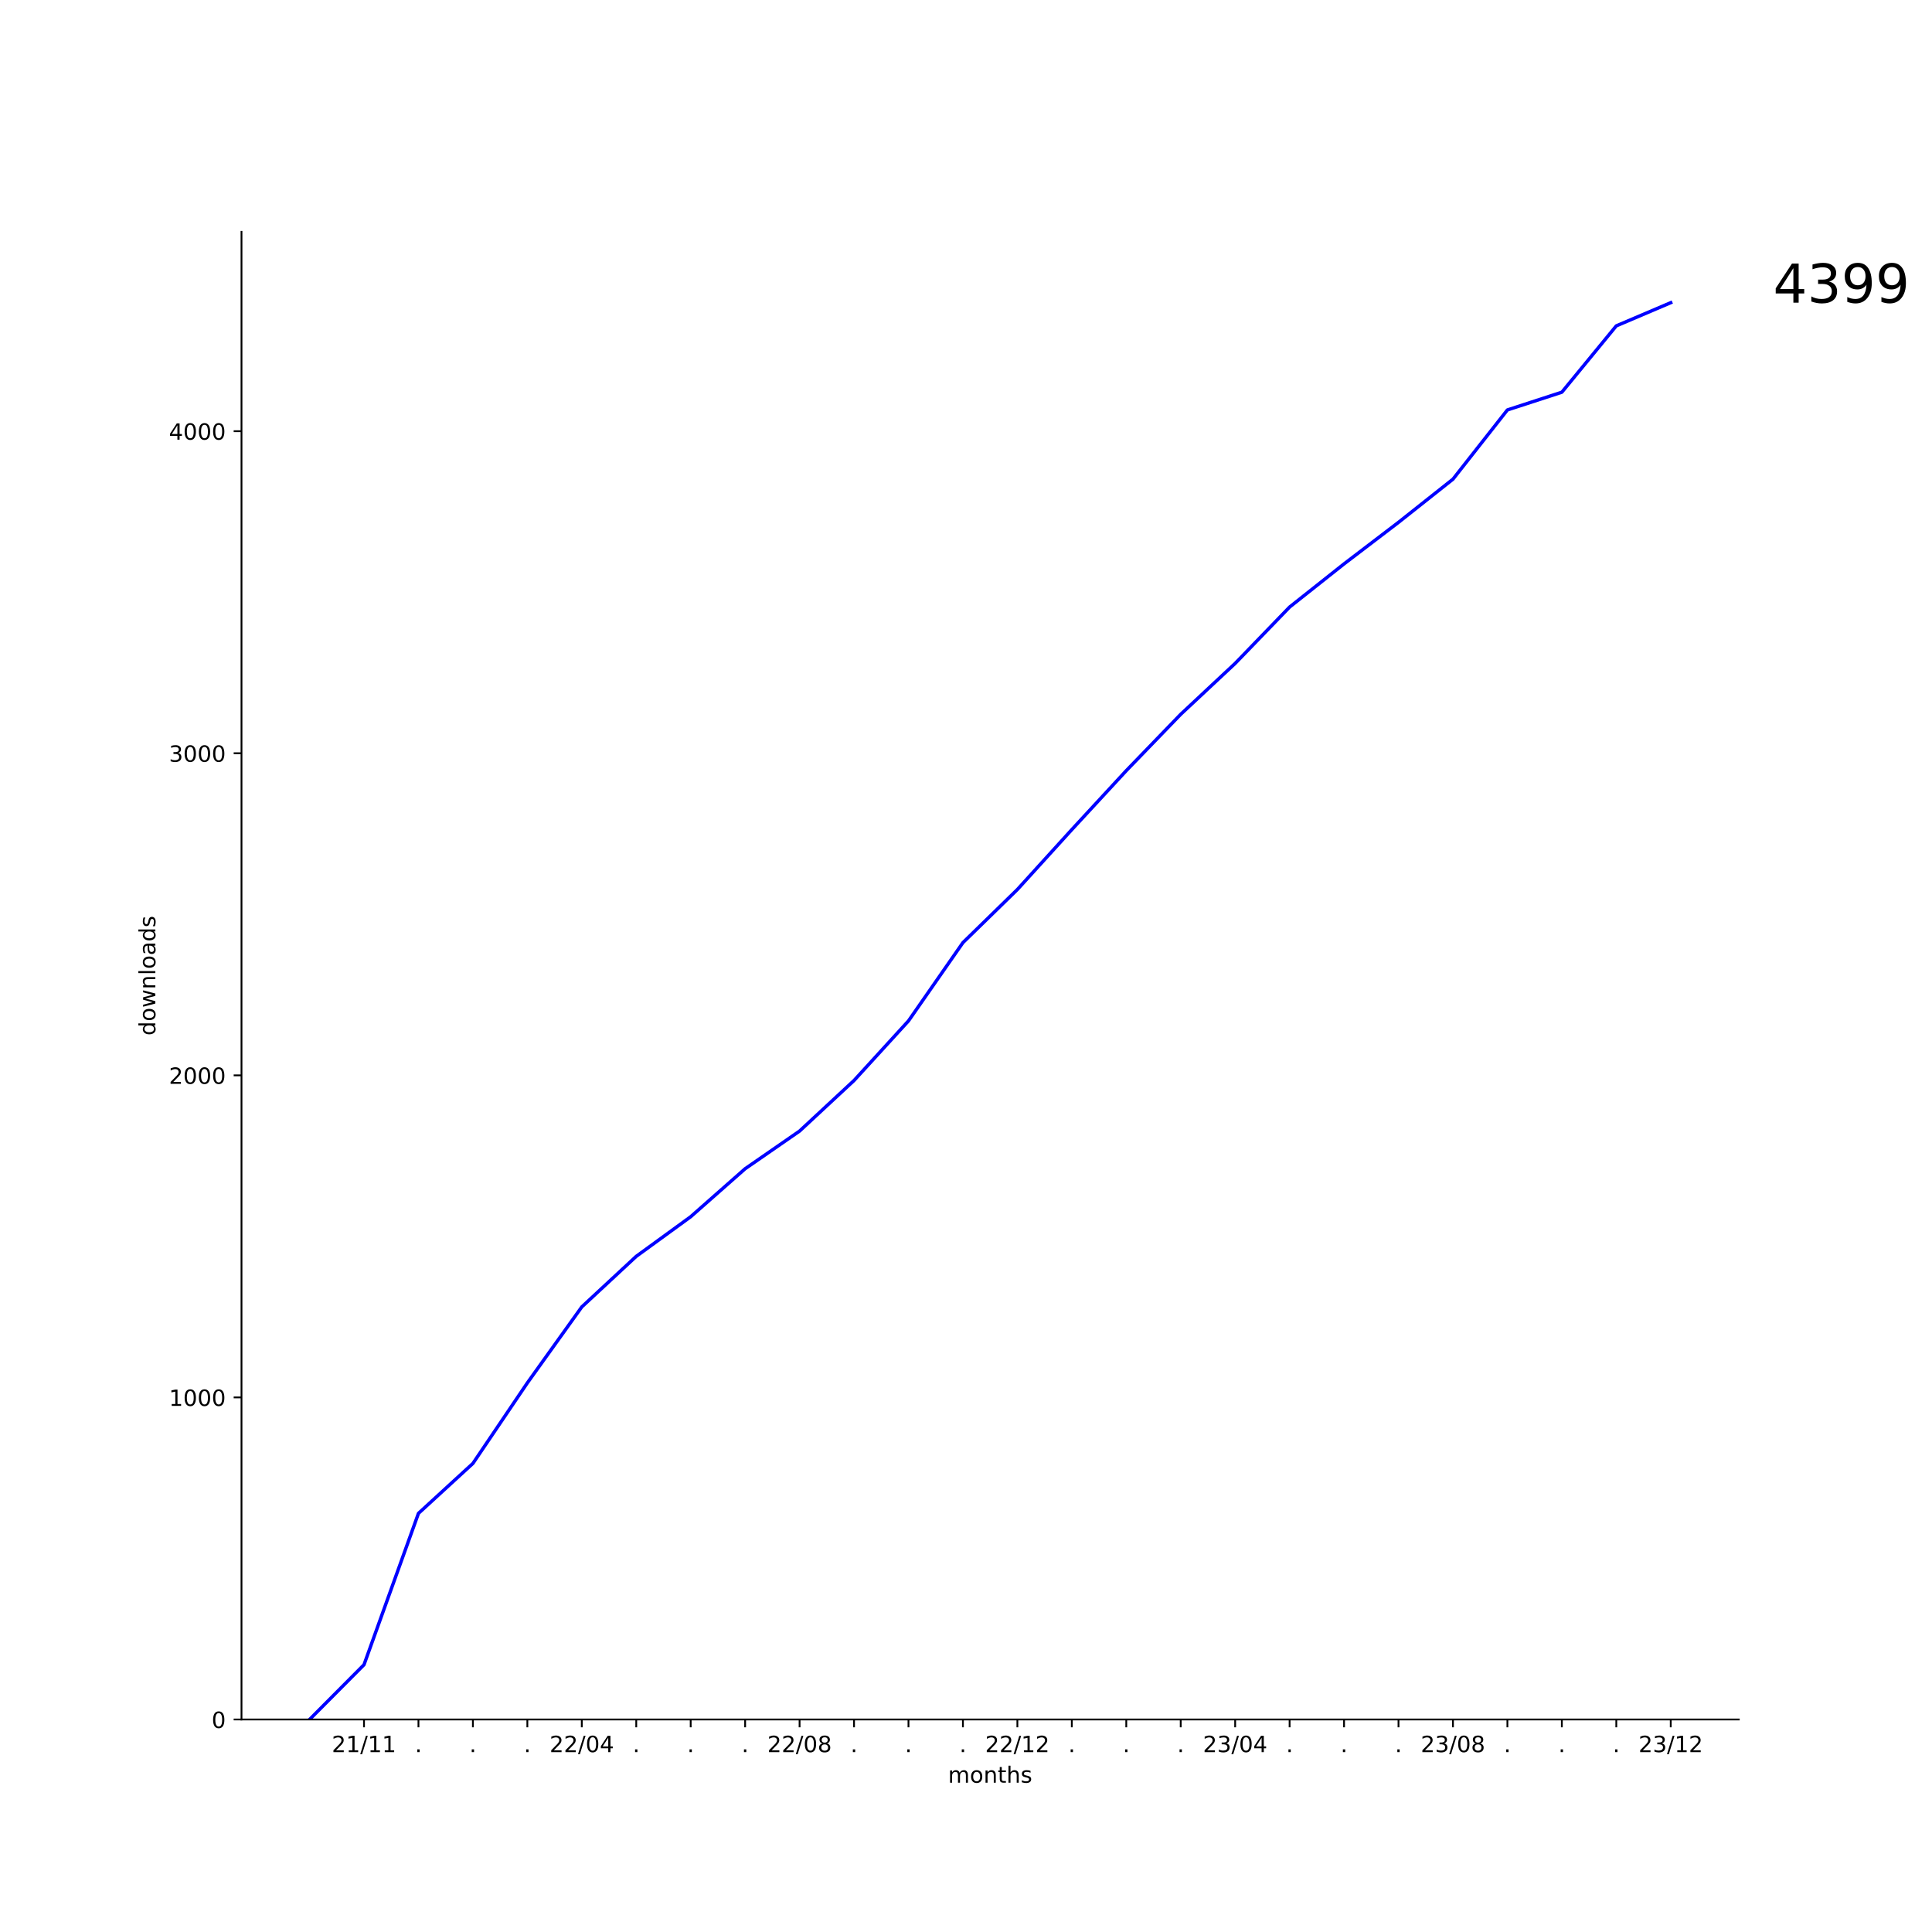
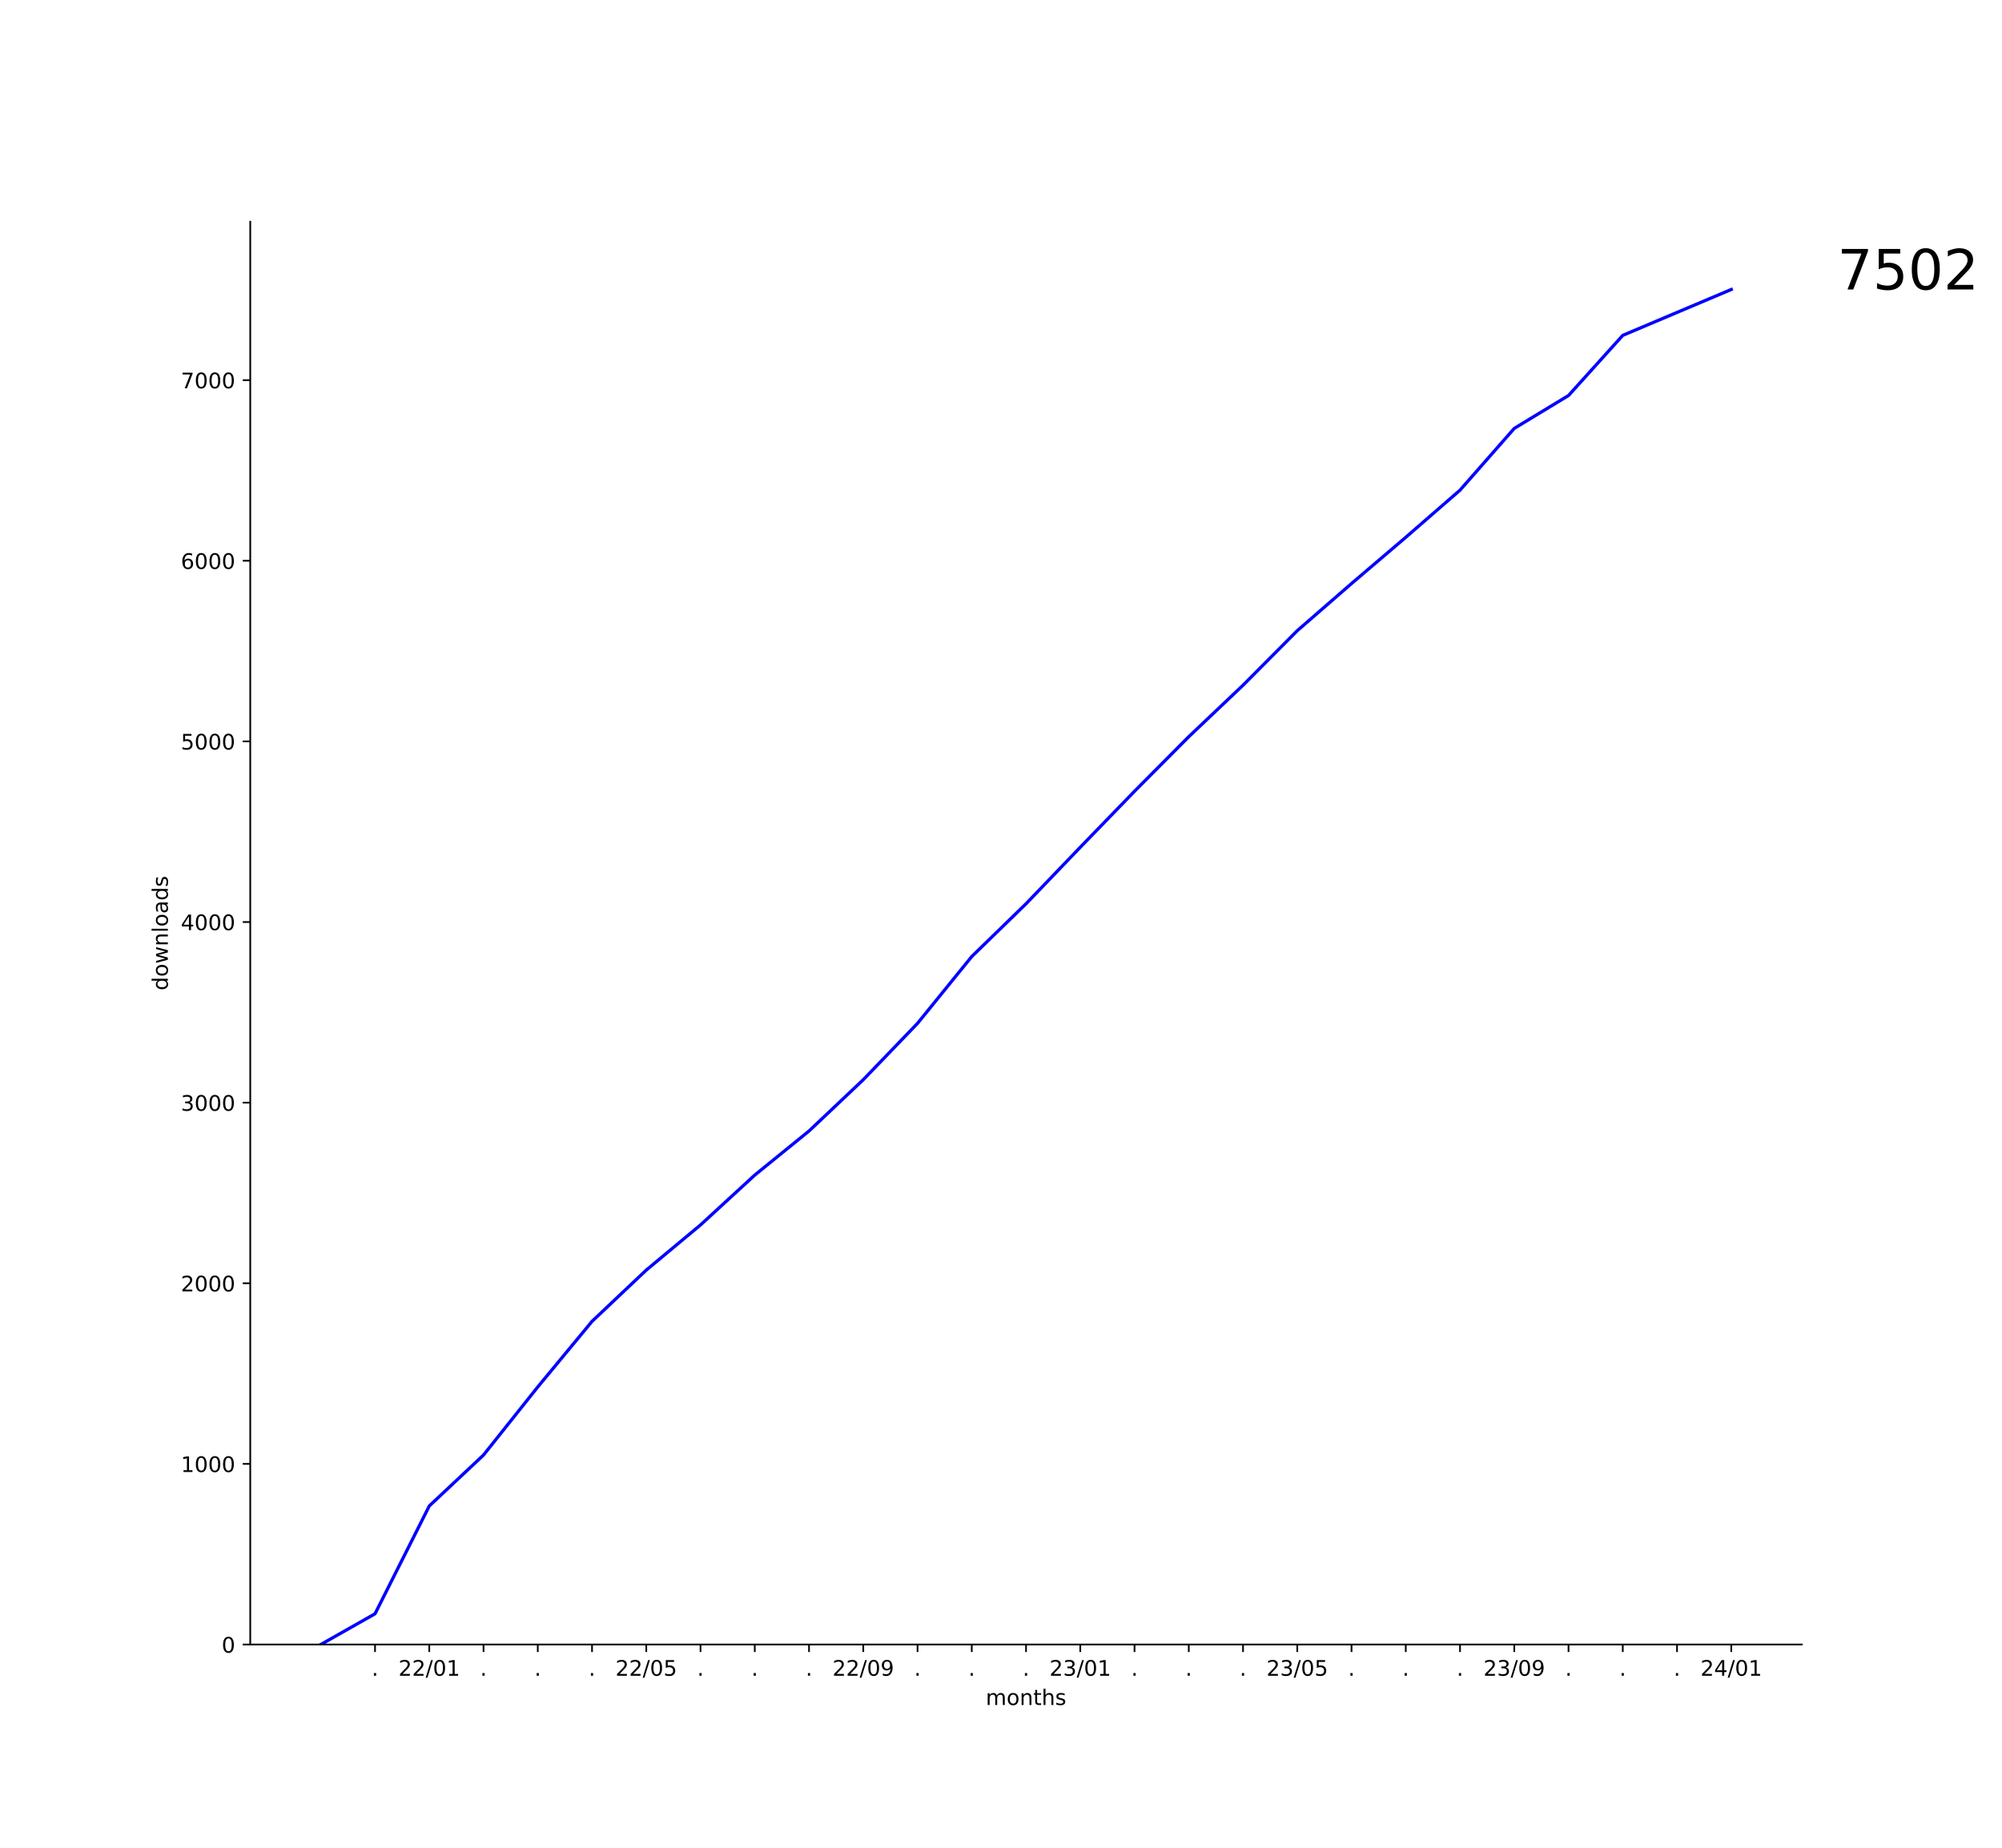
- <svg xmlns="http://www.w3.org/2000/svg" xmlns:xlink="http://www.w3.org/1999/xlink" width="864pt" height="864pt" viewBox="0 0 864 864" version="1.1">
+ <svg xmlns="http://www.w3.org/2000/svg" xmlns:xlink="http://www.w3.org/1999/xlink" width="936pt" height="864pt" viewBox="0 0 936 864" version="1.1">
  <defs>
    <style type="text/css">*{stroke-linejoin: round; stroke-linecap: butt}</style>
  </defs>
  <g id="figure_1">
    <g id="patch_1">
-       <path d="M 0 864  L 864 864  L 864 0  L 0 0  z " style="fill: #ffffff" />
+       <path d="M 0 864  L 936 864  L 936 0  L 0 0  z " style="fill: #ffffff" />
    </g>
    <g id="axes_1">
      <g id="patch_2">
-         <path d="M 108 768.96  L 777.6 768.96  L 777.6 103.68  L 108 103.68  z " style="fill: #ffffff" />
+         <path d="M 117 768.96  L 842.4 768.96  L 842.4 103.68  L 117 103.68  z " style="fill: #ffffff" />
      </g>
      <g id="matplotlib.axis_1">
        <g id="xtick_1">
          <g id="line2d_1">
            <defs>
-               <path id="m3864436614" d="M 0 0  L 0 3.5  " style="stroke: #000000; stroke-width: 0.8" />
+               <path id="m6f0728be0a" d="M 0 0  L 0 3.5  " style="stroke: #000000; stroke-width: 0.8" />
            </defs>
            <g>
-               <use xlink:href="#m3864436614" x="162.785" y="768.96" style="stroke: #000000; stroke-width: 0.8" />
+               <use xlink:href="#m6f0728be0a" x="175.336" y="768.96" style="stroke: #000000; stroke-width: 0.8" />
            </g>
          </g>
          <g id="text_1">
-             <g transform="translate(148.3761 783.5584) scale(0.1 -0.1)">
-               <defs>
-                 <path id="DejaVuSans-32" d="M 1228 531  L 3431 531  L 3431 0  L 469 0  L 469 531  Q 828 903 1448 1529  Q 2069 2156 2228 2338  Q 2531 2678 2651 2914  Q 2772 3150 2772 3378  Q 2772 3750 2511 3984  Q 2250 4219 1831 4219  Q 1534 4219 1204 4116  Q 875 4013 500 3803  L 500 4441  Q 881 4594 1212 4672  Q 1544 4750 1819 4750  Q 2544 4750 2975 4387  Q 3406 4025 3406 3419  Q 3406 3131 3298 2873  Q 3191 2616 2906 2266  Q 2828 2175 2409 1742  Q 1991 1309 1228 531  z " transform="scale(0.015625)" />
-                 <path id="DejaVuSans-31" d="M 794 531  L 1825 531  L 1825 4091  L 703 3866  L 703 4441  L 1819 4666  L 2450 4666  L 2450 531  L 3481 531  L 3481 0  L 794 0  L 794 531  z " transform="scale(0.015625)" />
-                 <path id="DejaVuSans-2f" d="M 1625 4666  L 2156 4666  L 531 -594  L 0 -594  L 1625 4666  z " transform="scale(0.015625)" />
-               </defs>
-               <use xlink:href="#DejaVuSans-32" />
-               <use xlink:href="#DejaVuSans-31" x="63.623" />
-               <use xlink:href="#DejaVuSans-2f" x="127.246" />
-               <use xlink:href="#DejaVuSans-31" x="160.938" />
-               <use xlink:href="#DejaVuSans-31" x="224.561" />
+             <g transform="translate(173.7473 783.5584) scale(0.1 -0.1)">
+               <defs>
+                 <path id="DejaVuSans-2e" d="M 684 794  L 1344 794  L 1344 0  L 684 0  L 684 794  z " transform="scale(0.015625)" />
+               </defs>
+               <use xlink:href="#DejaVuSans-2e" />
            </g>
          </g>
        </g>
        <g id="xtick_2">
          <g id="line2d_2">
            <g>
-               <use xlink:href="#m3864436614" x="187.135" y="768.96" style="stroke: #000000; stroke-width: 0.8" />
+               <use xlink:href="#m6f0728be0a" x="200.7" y="768.96" style="stroke: #000000; stroke-width: 0.8" />
            </g>
          </g>
          <g id="text_2">
-             <g transform="translate(185.5455 783.5584) scale(0.1 -0.1)">
-               <defs>
-                 <path id="DejaVuSans-2e" d="M 684 794  L 1344 794  L 1344 0  L 684 0  L 684 794  z " transform="scale(0.015625)" />
-               </defs>
-               <use xlink:href="#DejaVuSans-2e" />
+             <g transform="translate(186.2906 783.5584) scale(0.1 -0.1)">
+               <defs>
+                 <path id="DejaVuSans-32" d="M 1228 531  L 3431 531  L 3431 0  L 469 0  L 469 531  Q 828 903 1448 1529  Q 2069 2156 2228 2338  Q 2531 2678 2651 2914  Q 2772 3150 2772 3378  Q 2772 3750 2511 3984  Q 2250 4219 1831 4219  Q 1534 4219 1204 4116  Q 875 4013 500 3803  L 500 4441  Q 881 4594 1212 4672  Q 1544 4750 1819 4750  Q 2544 4750 2975 4387  Q 3406 4025 3406 3419  Q 3406 3131 3298 2873  Q 3191 2616 2906 2266  Q 2828 2175 2409 1742  Q 1991 1309 1228 531  z " transform="scale(0.015625)" />
+                 <path id="DejaVuSans-2f" d="M 1625 4666  L 2156 4666  L 531 -594  L 0 -594  L 1625 4666  z " transform="scale(0.015625)" />
+                 <path id="DejaVuSans-30" d="M 2034 4250  Q 1547 4250 1301 3770  Q 1056 3291 1056 2328  Q 1056 1369 1301 889  Q 1547 409 2034 409  Q 2525 409 2770 889  Q 3016 1369 3016 2328  Q 3016 3291 2770 3770  Q 2525 4250 2034 4250  z M 2034 4750  Q 2819 4750 3233 4129  Q 3647 3509 3647 2328  Q 3647 1150 3233 529  Q 2819 -91 2034 -91  Q 1250 -91 836 529  Q 422 1150 422 2328  Q 422 3509 836 4129  Q 1250 4750 2034 4750  z " transform="scale(0.015625)" />
+                 <path id="DejaVuSans-31" d="M 794 531  L 1825 531  L 1825 4091  L 703 3866  L 703 4441  L 1819 4666  L 2450 4666  L 2450 531  L 3481 531  L 3481 0  L 794 0  L 794 531  z " transform="scale(0.015625)" />
+               </defs>
+               <use xlink:href="#DejaVuSans-32" />
+               <use xlink:href="#DejaVuSans-32" x="63.623" />
+               <use xlink:href="#DejaVuSans-2f" x="127.246" />
+               <use xlink:href="#DejaVuSans-30" x="160.938" />
+               <use xlink:href="#DejaVuSans-31" x="224.561" />
            </g>
          </g>
        </g>
        <g id="xtick_3">
          <g id="line2d_3">
            <g>
-               <use xlink:href="#m3864436614" x="211.484" y="768.96" style="stroke: #000000; stroke-width: 0.8" />
+               <use xlink:href="#m6f0728be0a" x="226.064" y="768.96" style="stroke: #000000; stroke-width: 0.8" />
            </g>
          </g>
          <g id="text_3">
-             <g transform="translate(209.8946 783.5584) scale(0.1 -0.1)">
+             <g transform="translate(224.4746 783.5584) scale(0.1 -0.1)">
              <use xlink:href="#DejaVuSans-2e" />
            </g>
          </g>
        </g>
        <g id="xtick_4">
          <g id="line2d_4">
            <g>
-               <use xlink:href="#m3864436614" x="235.833" y="768.96" style="stroke: #000000; stroke-width: 0.8" />
+               <use xlink:href="#m6f0728be0a" x="251.427" y="768.96" style="stroke: #000000; stroke-width: 0.8" />
            </g>
          </g>
          <g id="text_4">
-             <g transform="translate(234.2437 783.5584) scale(0.1 -0.1)">
+             <g transform="translate(249.8382 783.5584) scale(0.1 -0.1)">
              <use xlink:href="#DejaVuSans-2e" />
            </g>
          </g>
        </g>
        <g id="xtick_5">
          <g id="line2d_5">
            <g>
-               <use xlink:href="#m3864436614" x="260.182" y="768.96" style="stroke: #000000; stroke-width: 0.8" />
+               <use xlink:href="#m6f0728be0a" x="276.791" y="768.96" style="stroke: #000000; stroke-width: 0.8" />
            </g>
          </g>
          <g id="text_5">
-             <g transform="translate(245.7724 783.5584) scale(0.1 -0.1)">
-               <defs>
-                 <path id="DejaVuSans-30" d="M 2034 4250  Q 1547 4250 1301 3770  Q 1056 3291 1056 2328  Q 1056 1369 1301 889  Q 1547 409 2034 409  Q 2525 409 2770 889  Q 3016 1369 3016 2328  Q 3016 3291 2770 3770  Q 2525 4250 2034 4250  z M 2034 4750  Q 2819 4750 3233 4129  Q 3647 3509 3647 2328  Q 3647 1150 3233 529  Q 2819 -91 2034 -91  Q 1250 -91 836 529  Q 422 1150 422 2328  Q 422 3509 836 4129  Q 1250 4750 2034 4750  z " transform="scale(0.015625)" />
-                 <path id="DejaVuSans-34" d="M 2419 4116  L 825 1625  L 2419 1625  L 2419 4116  z M 2253 4666  L 3047 4666  L 3047 1625  L 3713 1625  L 3713 1100  L 3047 1100  L 3047 0  L 2419 0  L 2419 1100  L 313 1100  L 313 1709  L 2253 4666  z " transform="scale(0.015625)" />
-               </defs>
-               <use xlink:href="#DejaVuSans-32" />
-               <use xlink:href="#DejaVuSans-32" x="63.623" />
-               <use xlink:href="#DejaVuSans-2f" x="127.246" />
-               <use xlink:href="#DejaVuSans-30" x="160.938" />
-               <use xlink:href="#DejaVuSans-34" x="224.561" />
+             <g transform="translate(275.2018 783.5584) scale(0.1 -0.1)">
+               <use xlink:href="#DejaVuSans-2e" />
            </g>
          </g>
        </g>
        <g id="xtick_6">
          <g id="line2d_6">
            <g>
-               <use xlink:href="#m3864436614" x="284.531" y="768.96" style="stroke: #000000; stroke-width: 0.8" />
+               <use xlink:href="#m6f0728be0a" x="302.155" y="768.96" style="stroke: #000000; stroke-width: 0.8" />
            </g>
          </g>
          <g id="text_6">
-             <g transform="translate(282.9418 783.5584) scale(0.1 -0.1)">
-               <use xlink:href="#DejaVuSans-2e" />
+             <g transform="translate(287.7452 783.5584) scale(0.1 -0.1)">
+               <defs>
+                 <path id="DejaVuSans-35" d="M 691 4666  L 3169 4666  L 3169 4134  L 1269 4134  L 1269 2991  Q 1406 3038 1543 3061  Q 1681 3084 1819 3084  Q 2600 3084 3056 2656  Q 3513 2228 3513 1497  Q 3513 744 3044 326  Q 2575 -91 1722 -91  Q 1428 -91 1123 -41  Q 819 9 494 109  L 494 744  Q 775 591 1075 516  Q 1375 441 1709 441  Q 2250 441 2565 725  Q 2881 1009 2881 1497  Q 2881 1984 2565 2268  Q 2250 2553 1709 2553  Q 1456 2553 1204 2497  Q 953 2441 691 2322  L 691 4666  z " transform="scale(0.015625)" />
+               </defs>
+               <use xlink:href="#DejaVuSans-32" />
+               <use xlink:href="#DejaVuSans-32" x="63.623" />
+               <use xlink:href="#DejaVuSans-2f" x="127.246" />
+               <use xlink:href="#DejaVuSans-30" x="160.938" />
+               <use xlink:href="#DejaVuSans-35" x="224.561" />
            </g>
          </g>
        </g>
        <g id="xtick_7">
          <g id="line2d_7">
            <g>
-               <use xlink:href="#m3864436614" x="308.88" y="768.96" style="stroke: #000000; stroke-width: 0.8" />
+               <use xlink:href="#m6f0728be0a" x="327.518" y="768.96" style="stroke: #000000; stroke-width: 0.8" />
            </g>
          </g>
          <g id="text_7">
-             <g transform="translate(307.2909 783.5584) scale(0.1 -0.1)">
+             <g transform="translate(325.9291 783.5584) scale(0.1 -0.1)">
              <use xlink:href="#DejaVuSans-2e" />
            </g>
          </g>
        </g>
        <g id="xtick_8">
          <g id="line2d_8">
            <g>
-               <use xlink:href="#m3864436614" x="333.229" y="768.96" style="stroke: #000000; stroke-width: 0.8" />
+               <use xlink:href="#m6f0728be0a" x="352.882" y="768.96" style="stroke: #000000; stroke-width: 0.8" />
            </g>
          </g>
          <g id="text_8">
-             <g transform="translate(331.64 783.5584) scale(0.1 -0.1)">
+             <g transform="translate(351.2928 783.5584) scale(0.1 -0.1)">
              <use xlink:href="#DejaVuSans-2e" />
            </g>
          </g>
        </g>
        <g id="xtick_9">
          <g id="line2d_9">
            <g>
-               <use xlink:href="#m3864436614" x="357.578" y="768.96" style="stroke: #000000; stroke-width: 0.8" />
+               <use xlink:href="#m6f0728be0a" x="378.245" y="768.96" style="stroke: #000000; stroke-width: 0.8" />
            </g>
          </g>
          <g id="text_9">
-             <g transform="translate(343.1688 783.5584) scale(0.1 -0.1)">
-               <defs>
-                 <path id="DejaVuSans-38" d="M 2034 2216  Q 1584 2216 1326 1975  Q 1069 1734 1069 1313  Q 1069 891 1326 650  Q 1584 409 2034 409  Q 2484 409 2743 651  Q 3003 894 3003 1313  Q 3003 1734 2745 1975  Q 2488 2216 2034 2216  z M 1403 2484  Q 997 2584 770 2862  Q 544 3141 544 3541  Q 544 4100 942 4425  Q 1341 4750 2034 4750  Q 2731 4750 3128 4425  Q 3525 4100 3525 3541  Q 3525 3141 3298 2862  Q 3072 2584 2669 2484  Q 3125 2378 3379 2068  Q 3634 1759 3634 1313  Q 3634 634 3220 271  Q 2806 -91 2034 -91  Q 1263 -91 848 271  Q 434 634 434 1313  Q 434 1759 690 2068  Q 947 2378 1403 2484  z M 1172 3481  Q 1172 3119 1398 2916  Q 1625 2713 2034 2713  Q 2441 2713 2670 2916  Q 2900 3119 2900 3481  Q 2900 3844 2670 4047  Q 2441 4250 2034 4250  Q 1625 4250 1398 4047  Q 1172 3844 1172 3481  z " transform="scale(0.015625)" />
-               </defs>
-               <use xlink:href="#DejaVuSans-32" />
-               <use xlink:href="#DejaVuSans-32" x="63.623" />
-               <use xlink:href="#DejaVuSans-2f" x="127.246" />
-               <use xlink:href="#DejaVuSans-30" x="160.938" />
-               <use xlink:href="#DejaVuSans-38" x="224.561" />
+             <g transform="translate(376.6564 783.5584) scale(0.1 -0.1)">
+               <use xlink:href="#DejaVuSans-2e" />
            </g>
          </g>
        </g>
        <g id="xtick_10">
          <g id="line2d_10">
            <g>
-               <use xlink:href="#m3864436614" x="381.927" y="768.96" style="stroke: #000000; stroke-width: 0.8" />
+               <use xlink:href="#m6f0728be0a" x="403.609" y="768.96" style="stroke: #000000; stroke-width: 0.8" />
            </g>
          </g>
          <g id="text_10">
-             <g transform="translate(380.3382 783.5584) scale(0.1 -0.1)">
-               <use xlink:href="#DejaVuSans-2e" />
+             <g transform="translate(389.1997 783.5584) scale(0.1 -0.1)">
+               <defs>
+                 <path id="DejaVuSans-39" d="M 703 97  L 703 672  Q 941 559 1184 500  Q 1428 441 1663 441  Q 2288 441 2617 861  Q 2947 1281 2994 2138  Q 2813 1869 2534 1725  Q 2256 1581 1919 1581  Q 1219 1581 811 2004  Q 403 2428 403 3163  Q 403 3881 828 4315  Q 1253 4750 1959 4750  Q 2769 4750 3195 4129  Q 3622 3509 3622 2328  Q 3622 1225 3098 567  Q 2575 -91 1691 -91  Q 1453 -91 1209 -44  Q 966 3 703 97  z M 1959 2075  Q 2384 2075 2632 2365  Q 2881 2656 2881 3163  Q 2881 3666 2632 3958  Q 2384 4250 1959 4250  Q 1534 4250 1286 3958  Q 1038 3666 1038 3163  Q 1038 2656 1286 2365  Q 1534 2075 1959 2075  z " transform="scale(0.015625)" />
+               </defs>
+               <use xlink:href="#DejaVuSans-32" />
+               <use xlink:href="#DejaVuSans-32" x="63.623" />
+               <use xlink:href="#DejaVuSans-2f" x="127.246" />
+               <use xlink:href="#DejaVuSans-30" x="160.938" />
+               <use xlink:href="#DejaVuSans-39" x="224.561" />
            </g>
          </g>
        </g>
        <g id="xtick_11">
          <g id="line2d_11">
            <g>
-               <use xlink:href="#m3864436614" x="406.276" y="768.96" style="stroke: #000000; stroke-width: 0.8" />
+               <use xlink:href="#m6f0728be0a" x="428.973" y="768.96" style="stroke: #000000; stroke-width: 0.8" />
            </g>
          </g>
          <g id="text_11">
-             <g transform="translate(404.6873 783.5584) scale(0.1 -0.1)">
+             <g transform="translate(427.3837 783.5584) scale(0.1 -0.1)">
              <use xlink:href="#DejaVuSans-2e" />
            </g>
          </g>
        </g>
        <g id="xtick_12">
          <g id="line2d_12">
            <g>
-               <use xlink:href="#m3864436614" x="430.625" y="768.96" style="stroke: #000000; stroke-width: 0.8" />
+               <use xlink:href="#m6f0728be0a" x="454.336" y="768.96" style="stroke: #000000; stroke-width: 0.8" />
            </g>
          </g>
          <g id="text_12">
-             <g transform="translate(429.0364 783.5584) scale(0.1 -0.1)">
+             <g transform="translate(452.7473 783.5584) scale(0.1 -0.1)">
              <use xlink:href="#DejaVuSans-2e" />
            </g>
          </g>
        </g>
        <g id="xtick_13">
          <g id="line2d_13">
            <g>
-               <use xlink:href="#m3864436614" x="454.975" y="768.96" style="stroke: #000000; stroke-width: 0.8" />
+               <use xlink:href="#m6f0728be0a" x="479.7" y="768.96" style="stroke: #000000; stroke-width: 0.8" />
            </g>
          </g>
          <g id="text_13">
-             <g transform="translate(440.5652 783.5584) scale(0.1 -0.1)">
-               <use xlink:href="#DejaVuSans-32" />
-               <use xlink:href="#DejaVuSans-32" x="63.623" />
-               <use xlink:href="#DejaVuSans-2f" x="127.246" />
-               <use xlink:href="#DejaVuSans-31" x="160.938" />
-               <use xlink:href="#DejaVuSans-32" x="224.561" />
+             <g transform="translate(478.1109 783.5584) scale(0.1 -0.1)">
+               <use xlink:href="#DejaVuSans-2e" />
            </g>
          </g>
        </g>
        <g id="xtick_14">
          <g id="line2d_14">
            <g>
-               <use xlink:href="#m3864436614" x="479.324" y="768.96" style="stroke: #000000; stroke-width: 0.8" />
+               <use xlink:href="#m6f0728be0a" x="505.064" y="768.96" style="stroke: #000000; stroke-width: 0.8" />
            </g>
          </g>
          <g id="text_14">
-             <g transform="translate(477.7346 783.5584) scale(0.1 -0.1)">
-               <use xlink:href="#DejaVuSans-2e" />
+             <g transform="translate(490.6543 783.5584) scale(0.1 -0.1)">
+               <defs>
+                 <path id="DejaVuSans-33" d="M 2597 2516  Q 3050 2419 3304 2112  Q 3559 1806 3559 1356  Q 3559 666 3084 287  Q 2609 -91 1734 -91  Q 1441 -91 1130 -33  Q 819 25 488 141  L 488 750  Q 750 597 1062 519  Q 1375 441 1716 441  Q 2309 441 2620 675  Q 2931 909 2931 1356  Q 2931 1769 2642 2001  Q 2353 2234 1838 2234  L 1294 2234  L 1294 2753  L 1863 2753  Q 2328 2753 2575 2939  Q 2822 3125 2822 3475  Q 2822 3834 2567 4026  Q 2313 4219 1838 4219  Q 1578 4219 1281 4162  Q 984 4106 628 3988  L 628 4550  Q 988 4650 1302 4700  Q 1616 4750 1894 4750  Q 2613 4750 3031 4423  Q 3450 4097 3450 3541  Q 3450 3153 3228 2886  Q 3006 2619 2597 2516  z " transform="scale(0.015625)" />
+               </defs>
+               <use xlink:href="#DejaVuSans-32" />
+               <use xlink:href="#DejaVuSans-33" x="63.623" />
+               <use xlink:href="#DejaVuSans-2f" x="127.246" />
+               <use xlink:href="#DejaVuSans-30" x="160.938" />
+               <use xlink:href="#DejaVuSans-31" x="224.561" />
            </g>
          </g>
        </g>
        <g id="xtick_15">
          <g id="line2d_15">
            <g>
-               <use xlink:href="#m3864436614" x="503.673" y="768.96" style="stroke: #000000; stroke-width: 0.8" />
+               <use xlink:href="#m6f0728be0a" x="530.427" y="768.96" style="stroke: #000000; stroke-width: 0.8" />
            </g>
          </g>
          <g id="text_15">
-             <g transform="translate(502.0837 783.5584) scale(0.1 -0.1)">
+             <g transform="translate(528.8382 783.5584) scale(0.1 -0.1)">
              <use xlink:href="#DejaVuSans-2e" />
            </g>
          </g>
        </g>
        <g id="xtick_16">
          <g id="line2d_16">
            <g>
-               <use xlink:href="#m3864436614" x="528.022" y="768.96" style="stroke: #000000; stroke-width: 0.8" />
+               <use xlink:href="#m6f0728be0a" x="555.791" y="768.96" style="stroke: #000000; stroke-width: 0.8" />
            </g>
          </g>
          <g id="text_16">
-             <g transform="translate(526.4328 783.5584) scale(0.1 -0.1)">
+             <g transform="translate(554.2018 783.5584) scale(0.1 -0.1)">
              <use xlink:href="#DejaVuSans-2e" />
            </g>
          </g>
        </g>
        <g id="xtick_17">
          <g id="line2d_17">
            <g>
-               <use xlink:href="#m3864436614" x="552.371" y="768.96" style="stroke: #000000; stroke-width: 0.8" />
+               <use xlink:href="#m6f0728be0a" x="581.155" y="768.96" style="stroke: #000000; stroke-width: 0.8" />
            </g>
          </g>
          <g id="text_17">
-             <g transform="translate(537.9615 783.5584) scale(0.1 -0.1)">
-               <defs>
-                 <path id="DejaVuSans-33" d="M 2597 2516  Q 3050 2419 3304 2112  Q 3559 1806 3559 1356  Q 3559 666 3084 287  Q 2609 -91 1734 -91  Q 1441 -91 1130 -33  Q 819 25 488 141  L 488 750  Q 750 597 1062 519  Q 1375 441 1716 441  Q 2309 441 2620 675  Q 2931 909 2931 1356  Q 2931 1769 2642 2001  Q 2353 2234 1838 2234  L 1294 2234  L 1294 2753  L 1863 2753  Q 2328 2753 2575 2939  Q 2822 3125 2822 3475  Q 2822 3834 2567 4026  Q 2313 4219 1838 4219  Q 1578 4219 1281 4162  Q 984 4106 628 3988  L 628 4550  Q 988 4650 1302 4700  Q 1616 4750 1894 4750  Q 2613 4750 3031 4423  Q 3450 4097 3450 3541  Q 3450 3153 3228 2886  Q 3006 2619 2597 2516  z " transform="scale(0.015625)" />
-               </defs>
-               <use xlink:href="#DejaVuSans-32" />
-               <use xlink:href="#DejaVuSans-33" x="63.623" />
-               <use xlink:href="#DejaVuSans-2f" x="127.246" />
-               <use xlink:href="#DejaVuSans-30" x="160.938" />
-               <use xlink:href="#DejaVuSans-34" x="224.561" />
+             <g transform="translate(579.5655 783.5584) scale(0.1 -0.1)">
+               <use xlink:href="#DejaVuSans-2e" />
            </g>
          </g>
        </g>
        <g id="xtick_18">
          <g id="line2d_18">
            <g>
-               <use xlink:href="#m3864436614" x="576.72" y="768.96" style="stroke: #000000; stroke-width: 0.8" />
+               <use xlink:href="#m6f0728be0a" x="606.518" y="768.96" style="stroke: #000000; stroke-width: 0.8" />
            </g>
          </g>
          <g id="text_18">
-             <g transform="translate(575.1309 783.5584) scale(0.1 -0.1)">
-               <use xlink:href="#DejaVuSans-2e" />
+             <g transform="translate(592.1088 783.5584) scale(0.1 -0.1)">
+               <use xlink:href="#DejaVuSans-32" />
+               <use xlink:href="#DejaVuSans-33" x="63.623" />
+               <use xlink:href="#DejaVuSans-2f" x="127.246" />
+               <use xlink:href="#DejaVuSans-30" x="160.938" />
+               <use xlink:href="#DejaVuSans-35" x="224.561" />
            </g>
          </g>
        </g>
        <g id="xtick_19">
          <g id="line2d_19">
            <g>
-               <use xlink:href="#m3864436614" x="601.069" y="768.96" style="stroke: #000000; stroke-width: 0.8" />
+               <use xlink:href="#m6f0728be0a" x="631.882" y="768.96" style="stroke: #000000; stroke-width: 0.8" />
            </g>
          </g>
          <g id="text_19">
-             <g transform="translate(599.48 783.5584) scale(0.1 -0.1)">
+             <g transform="translate(630.2928 783.5584) scale(0.1 -0.1)">
              <use xlink:href="#DejaVuSans-2e" />
            </g>
          </g>
        </g>
        <g id="xtick_20">
          <g id="line2d_20">
            <g>
-               <use xlink:href="#m3864436614" x="625.418" y="768.96" style="stroke: #000000; stroke-width: 0.8" />
+               <use xlink:href="#m6f0728be0a" x="657.245" y="768.96" style="stroke: #000000; stroke-width: 0.8" />
            </g>
          </g>
          <g id="text_20">
-             <g transform="translate(623.8291 783.5584) scale(0.1 -0.1)">
+             <g transform="translate(655.6564 783.5584) scale(0.1 -0.1)">
              <use xlink:href="#DejaVuSans-2e" />
            </g>
          </g>
        </g>
        <g id="xtick_21">
          <g id="line2d_21">
            <g>
-               <use xlink:href="#m3864436614" x="649.767" y="768.96" style="stroke: #000000; stroke-width: 0.8" />
+               <use xlink:href="#m6f0728be0a" x="682.609" y="768.96" style="stroke: #000000; stroke-width: 0.8" />
            </g>
          </g>
          <g id="text_21">
-             <g transform="translate(635.3579 783.5584) scale(0.1 -0.1)">
-               <use xlink:href="#DejaVuSans-32" />
-               <use xlink:href="#DejaVuSans-33" x="63.623" />
-               <use xlink:href="#DejaVuSans-2f" x="127.246" />
-               <use xlink:href="#DejaVuSans-30" x="160.938" />
-               <use xlink:href="#DejaVuSans-38" x="224.561" />
+             <g transform="translate(681.02 783.5584) scale(0.1 -0.1)">
+               <use xlink:href="#DejaVuSans-2e" />
            </g>
          </g>
        </g>
        <g id="xtick_22">
          <g id="line2d_22">
            <g>
-               <use xlink:href="#m3864436614" x="674.116" y="768.96" style="stroke: #000000; stroke-width: 0.8" />
+               <use xlink:href="#m6f0728be0a" x="707.973" y="768.96" style="stroke: #000000; stroke-width: 0.8" />
            </g>
          </g>
          <g id="text_22">
-             <g transform="translate(672.5273 783.5584) scale(0.1 -0.1)">
-               <use xlink:href="#DejaVuSans-2e" />
+             <g transform="translate(693.5634 783.5584) scale(0.1 -0.1)">
+               <use xlink:href="#DejaVuSans-32" />
+               <use xlink:href="#DejaVuSans-33" x="63.623" />
+               <use xlink:href="#DejaVuSans-2f" x="127.246" />
+               <use xlink:href="#DejaVuSans-30" x="160.938" />
+               <use xlink:href="#DejaVuSans-39" x="224.561" />
            </g>
          </g>
        </g>
        <g id="xtick_23">
          <g id="line2d_23">
            <g>
-               <use xlink:href="#m3864436614" x="698.465" y="768.96" style="stroke: #000000; stroke-width: 0.8" />
+               <use xlink:href="#m6f0728be0a" x="733.336" y="768.96" style="stroke: #000000; stroke-width: 0.8" />
            </g>
          </g>
          <g id="text_23">
-             <g transform="translate(696.8764 783.5584) scale(0.1 -0.1)">
+             <g transform="translate(731.7473 783.5584) scale(0.1 -0.1)">
              <use xlink:href="#DejaVuSans-2e" />
            </g>
          </g>
        </g>
        <g id="xtick_24">
          <g id="line2d_24">
            <g>
-               <use xlink:href="#m3864436614" x="722.815" y="768.96" style="stroke: #000000; stroke-width: 0.8" />
+               <use xlink:href="#m6f0728be0a" x="758.7" y="768.96" style="stroke: #000000; stroke-width: 0.8" />
            </g>
          </g>
          <g id="text_24">
-             <g transform="translate(721.2255 783.5584) scale(0.1 -0.1)">
+             <g transform="translate(757.1109 783.5584) scale(0.1 -0.1)">
              <use xlink:href="#DejaVuSans-2e" />
            </g>
          </g>
        </g>
        <g id="xtick_25">
          <g id="line2d_25">
            <g>
-               <use xlink:href="#m3864436614" x="747.164" y="768.96" style="stroke: #000000; stroke-width: 0.8" />
+               <use xlink:href="#m6f0728be0a" x="784.064" y="768.96" style="stroke: #000000; stroke-width: 0.8" />
            </g>
          </g>
          <g id="text_25">
-             <g transform="translate(732.7543 783.5584) scale(0.1 -0.1)">
-               <use xlink:href="#DejaVuSans-32" />
-               <use xlink:href="#DejaVuSans-33" x="63.623" />
-               <use xlink:href="#DejaVuSans-2f" x="127.246" />
-               <use xlink:href="#DejaVuSans-31" x="160.938" />
-               <use xlink:href="#DejaVuSans-32" x="224.561" />
-             </g>
-           </g>
-         </g>
-         <g id="text_26">
-           <g transform="translate(423.968 797.2366) scale(0.1 -0.1)">
+             <g transform="translate(782.4746 783.5584) scale(0.1 -0.1)">
+               <use xlink:href="#DejaVuSans-2e" />
+             </g>
+           </g>
+         </g>
+         <g id="xtick_26">
+           <g id="line2d_26">
+             <g>
+               <use xlink:href="#m6f0728be0a" x="809.427" y="768.96" style="stroke: #000000; stroke-width: 0.8" />
+             </g>
+           </g>
+           <g id="text_26">
+             <g transform="translate(795.0179 783.5584) scale(0.1 -0.1)">
+               <defs>
+                 <path id="DejaVuSans-34" d="M 2419 4116  L 825 1625  L 2419 1625  L 2419 4116  z M 2253 4666  L 3047 4666  L 3047 1625  L 3713 1625  L 3713 1100  L 3047 1100  L 3047 0  L 2419 0  L 2419 1100  L 313 1100  L 313 1709  L 2253 4666  z " transform="scale(0.015625)" />
+               </defs>
+               <use xlink:href="#DejaVuSans-32" />
+               <use xlink:href="#DejaVuSans-34" x="63.623" />
+               <use xlink:href="#DejaVuSans-2f" x="127.246" />
+               <use xlink:href="#DejaVuSans-30" x="160.938" />
+               <use xlink:href="#DejaVuSans-31" x="224.561" />
+             </g>
+           </g>
+         </g>
+         <g id="text_27">
+           <g transform="translate(460.868 797.2366) scale(0.1 -0.1)">
            <defs>
              <path id="DejaVuSans-6d" d="M 3328 2828  Q 3544 3216 3844 3400  Q 4144 3584 4550 3584  Q 5097 3584 5394 3201  Q 5691 2819 5691 2113  L 5691 0  L 5113 0  L 5113 2094  Q 5113 2597 4934 2840  Q 4756 3084 4391 3084  Q 3944 3084 3684 2787  Q 3425 2491 3425 1978  L 3425 0  L 2847 0  L 2847 2094  Q 2847 2600 2669 2842  Q 2491 3084 2119 3084  Q 1678 3084 1418 2786  Q 1159 2488 1159 1978  L 1159 0  L 581 0  L 581 3500  L 1159 3500  L 1159 2956  Q 1356 3278 1631 3431  Q 1906 3584 2284 3584  Q 2666 3584 2933 3390  Q 3200 3197 3328 2828  z " transform="scale(0.015625)" />
              <path id="DejaVuSans-6f" d="M 1959 3097  Q 1497 3097 1228 2736  Q 959 2375 959 1747  Q 959 1119 1226 758  Q 1494 397 1959 397  Q 2419 397 2687 759  Q 2956 1122 2956 1747  Q 2956 2369 2687 2733  Q 2419 3097 1959 3097  z M 1959 3584  Q 2709 3584 3137 3096  Q 3566 2609 3566 1747  Q 3566 888 3137 398  Q 2709 -91 1959 -91  Q 1206 -91 779 398  Q 353 888 353 1747  Q 353 2609 779 3096  Q 1206 3584 1959 3584  z " transform="scale(0.015625)" />
              <path id="DejaVuSans-6e" d="M 3513 2113  L 3513 0  L 2938 0  L 2938 2094  Q 2938 2591 2744 2837  Q 2550 3084 2163 3084  Q 1697 3084 1428 2787  Q 1159 2491 1159 1978  L 1159 0  L 581 0  L 581 3500  L 1159 3500  L 1159 2956  Q 1366 3272 1645 3428  Q 1925 3584 2291 3584  Q 2894 3584 3203 3211  Q 3513 2838 3513 2113  z " transform="scale(0.015625)" />
              <path id="DejaVuSans-74" d="M 1172 4494  L 1172 3500  L 2356 3500  L 2356 3053  L 1172 3053  L 1172 1153  Q 1172 725 1289 603  Q 1406 481 1766 481  L 2356 481  L 2356 0  L 1766 0  Q 1100 0 847 248  Q 594 497 594 1153  L 594 3053  L 172 3053  L 172 3500  L 594 3500  L 594 4494  L 1172 4494  z " transform="scale(0.015625)" />
              <path id="DejaVuSans-68" d="M 3513 2113  L 3513 0  L 2938 0  L 2938 2094  Q 2938 2591 2744 2837  Q 2550 3084 2163 3084  Q 1697 3084 1428 2787  Q 1159 2491 1159 1978  L 1159 0  L 581 0  L 581 4863  L 1159 4863  L 1159 2956  Q 1366 3272 1645 3428  Q 1925 3584 2291 3584  Q 2894 3584 3203 3211  Q 3513 2838 3513 2113  z " transform="scale(0.015625)" />
              <path id="DejaVuSans-73" d="M 2834 3397  L 2834 2853  Q 2591 2978 2328 3040  Q 2066 3103 1784 3103  Q 1356 3103 1142 2972  Q 928 2841 928 2578  Q 928 2378 1081 2264  Q 1234 2150 1697 2047  L 1894 2003  Q 2506 1872 2764 1633  Q 3022 1394 3022 966  Q 3022 478 2636 193  Q 2250 -91 1575 -91  Q 1294 -91 989 -36  Q 684 19 347 128  L 347 722  Q 666 556 975 473  Q 1284 391 1588 391  Q 1994 391 2212 530  Q 2431 669 2431 922  Q 2431 1156 2273 1281  Q 2116 1406 1581 1522  L 1381 1569  Q 847 1681 609 1914  Q 372 2147 372 2553  Q 372 3047 722 3315  Q 1072 3584 1716 3584  Q 2034 3584 2315 3537  Q 2597 3491 2834 3397  z " transform="scale(0.015625)" />
            </defs>
            <use xlink:href="#DejaVuSans-6d" />
            <use xlink:href="#DejaVuSans-6f" x="97.412" />
            <use xlink:href="#DejaVuSans-6e" x="158.594" />
            <use xlink:href="#DejaVuSans-74" x="221.973" />
            <use xlink:href="#DejaVuSans-68" x="261.182" />
            <use xlink:href="#DejaVuSans-73" x="324.561" />
          </g>
        </g>
      </g>
      <g id="matplotlib.axis_2">
        <g id="ytick_1">
-           <g id="line2d_26">
+           <g id="line2d_27">
            <defs>
-               <path id="m8178bb605a" d="M 0 0  L -3.5 0  " style="stroke: #000000; stroke-width: 0.8" />
+               <path id="m1664417a30" d="M 0 0  L -3.5 0  " style="stroke: #000000; stroke-width: 0.8" />
            </defs>
            <g>
-               <use xlink:href="#m8178bb605a" x="108" y="768.96" style="stroke: #000000; stroke-width: 0.8" />
-             </g>
-           </g>
-           <g id="text_27">
-             <g transform="translate(94.6375 772.7592) scale(0.1 -0.1)">
+               <use xlink:href="#m1664417a30" x="117" y="768.96" style="stroke: #000000; stroke-width: 0.8" />
+             </g>
+           </g>
+           <g id="text_28">
+             <g transform="translate(103.6375 772.7592) scale(0.1 -0.1)">
              <use xlink:href="#DejaVuSans-30" />
            </g>
          </g>
        </g>
        <g id="ytick_2">
-           <g id="line2d_27">
-             <g>
-               <use xlink:href="#m8178bb605a" x="108" y="624.927" style="stroke: #000000; stroke-width: 0.8" />
-             </g>
-           </g>
-           <g id="text_28">
-             <g transform="translate(75.55 628.7265) scale(0.1 -0.1)">
+           <g id="line2d_28">
+             <g>
+               <use xlink:href="#m1664417a30" x="117" y="684.503" style="stroke: #000000; stroke-width: 0.8" />
+             </g>
+           </g>
+           <g id="text_29">
+             <g transform="translate(84.55 688.3017) scale(0.1 -0.1)">
              <use xlink:href="#DejaVuSans-31" />
              <use xlink:href="#DejaVuSans-30" x="63.623" />
              <use xlink:href="#DejaVuSans-30" x="127.246" />
              <use xlink:href="#DejaVuSans-30" x="190.869" />
            </g>
          </g>
        </g>
        <g id="ytick_3">
-           <g id="line2d_28">
-             <g>
-               <use xlink:href="#m8178bb605a" x="108" y="480.895" style="stroke: #000000; stroke-width: 0.8" />
-             </g>
-           </g>
-           <g id="text_29">
-             <g transform="translate(75.55 484.6937) scale(0.1 -0.1)">
+           <g id="line2d_29">
+             <g>
+               <use xlink:href="#m1664417a30" x="117" y="600.045" style="stroke: #000000; stroke-width: 0.8" />
+             </g>
+           </g>
+           <g id="text_30">
+             <g transform="translate(84.55 603.8443) scale(0.1 -0.1)">
              <use xlink:href="#DejaVuSans-32" />
              <use xlink:href="#DejaVuSans-30" x="63.623" />
              <use xlink:href="#DejaVuSans-30" x="127.246" />
              <use xlink:href="#DejaVuSans-30" x="190.869" />
            </g>
          </g>
        </g>
        <g id="ytick_4">
-           <g id="line2d_29">
-             <g>
-               <use xlink:href="#m8178bb605a" x="108" y="336.862" style="stroke: #000000; stroke-width: 0.8" />
-             </g>
-           </g>
-           <g id="text_30">
-             <g transform="translate(75.55 340.661) scale(0.1 -0.1)">
+           <g id="line2d_30">
+             <g>
+               <use xlink:href="#m1664417a30" x="117" y="515.588" style="stroke: #000000; stroke-width: 0.8" />
+             </g>
+           </g>
+           <g id="text_31">
+             <g transform="translate(84.55 519.3868) scale(0.1 -0.1)">
              <use xlink:href="#DejaVuSans-33" />
              <use xlink:href="#DejaVuSans-30" x="63.623" />
              <use xlink:href="#DejaVuSans-30" x="127.246" />
              <use xlink:href="#DejaVuSans-30" x="190.869" />
            </g>
          </g>
        </g>
        <g id="ytick_5">
-           <g id="line2d_30">
-             <g>
-               <use xlink:href="#m8178bb605a" x="108" y="192.829" style="stroke: #000000; stroke-width: 0.8" />
-             </g>
-           </g>
-           <g id="text_31">
-             <g transform="translate(75.55 196.6283) scale(0.1 -0.1)">
+           <g id="line2d_31">
+             <g>
+               <use xlink:href="#m1664417a30" x="117" y="431.13" style="stroke: #000000; stroke-width: 0.8" />
+             </g>
+           </g>
+           <g id="text_32">
+             <g transform="translate(84.55 434.9293) scale(0.1 -0.1)">
              <use xlink:href="#DejaVuSans-34" />
              <use xlink:href="#DejaVuSans-30" x="63.623" />
              <use xlink:href="#DejaVuSans-30" x="127.246" />
              <use xlink:href="#DejaVuSans-30" x="190.869" />
            </g>
          </g>
        </g>
-         <g id="text_32">
-           <g transform="translate(69.47031 463.1028) rotate(-90) scale(0.1 -0.1)">
+         <g id="ytick_6">
+           <g id="line2d_32">
+             <g>
+               <use xlink:href="#m1664417a30" x="117" y="346.673" style="stroke: #000000; stroke-width: 0.8" />
+             </g>
+           </g>
+           <g id="text_33">
+             <g transform="translate(84.55 350.4718) scale(0.1 -0.1)">
+               <use xlink:href="#DejaVuSans-35" />
+               <use xlink:href="#DejaVuSans-30" x="63.623" />
+               <use xlink:href="#DejaVuSans-30" x="127.246" />
+               <use xlink:href="#DejaVuSans-30" x="190.869" />
+             </g>
+           </g>
+         </g>
+         <g id="ytick_7">
+           <g id="line2d_33">
+             <g>
+               <use xlink:href="#m1664417a30" x="117" y="262.215" style="stroke: #000000; stroke-width: 0.8" />
+             </g>
+           </g>
+           <g id="text_34">
+             <g transform="translate(84.55 266.0144) scale(0.1 -0.1)">
+               <defs>
+                 <path id="DejaVuSans-36" d="M 2113 2584  Q 1688 2584 1439 2293  Q 1191 2003 1191 1497  Q 1191 994 1439 701  Q 1688 409 2113 409  Q 2538 409 2786 701  Q 3034 994 3034 1497  Q 3034 2003 2786 2293  Q 2538 2584 2113 2584  z M 3366 4563  L 3366 3988  Q 3128 4100 2886 4159  Q 2644 4219 2406 4219  Q 1781 4219 1451 3797  Q 1122 3375 1075 2522  Q 1259 2794 1537 2939  Q 1816 3084 2150 3084  Q 2853 3084 3261 2657  Q 3669 2231 3669 1497  Q 3669 778 3244 343  Q 2819 -91 2113 -91  Q 1303 -91 875 529  Q 447 1150 447 2328  Q 447 3434 972 4092  Q 1497 4750 2381 4750  Q 2619 4750 2861 4703  Q 3103 4656 3366 4563  z " transform="scale(0.015625)" />
+               </defs>
+               <use xlink:href="#DejaVuSans-36" />
+               <use xlink:href="#DejaVuSans-30" x="63.623" />
+               <use xlink:href="#DejaVuSans-30" x="127.246" />
+               <use xlink:href="#DejaVuSans-30" x="190.869" />
+             </g>
+           </g>
+         </g>
+         <g id="ytick_8">
+           <g id="line2d_34">
+             <g>
+               <use xlink:href="#m1664417a30" x="117" y="177.758" style="stroke: #000000; stroke-width: 0.8" />
+             </g>
+           </g>
+           <g id="text_35">
+             <g transform="translate(84.55 181.5569) scale(0.1 -0.1)">
+               <defs>
+                 <path id="DejaVuSans-37" d="M 525 4666  L 3525 4666  L 3525 4397  L 1831 0  L 1172 0  L 2766 4134  L 525 4134  L 525 4666  z " transform="scale(0.015625)" />
+               </defs>
+               <use xlink:href="#DejaVuSans-37" />
+               <use xlink:href="#DejaVuSans-30" x="63.623" />
+               <use xlink:href="#DejaVuSans-30" x="127.246" />
+               <use xlink:href="#DejaVuSans-30" x="190.869" />
+             </g>
+           </g>
+         </g>
+         <g id="text_36">
+           <g transform="translate(78.47031 463.1028) rotate(-90) scale(0.1 -0.1)">
            <defs>
              <path id="DejaVuSans-64" d="M 2906 2969  L 2906 4863  L 3481 4863  L 3481 0  L 2906 0  L 2906 525  Q 2725 213 2448 61  Q 2172 -91 1784 -91  Q 1150 -91 751 415  Q 353 922 353 1747  Q 353 2572 751 3078  Q 1150 3584 1784 3584  Q 2172 3584 2448 3432  Q 2725 3281 2906 2969  z M 947 1747  Q 947 1113 1208 752  Q 1469 391 1925 391  Q 2381 391 2643 752  Q 2906 1113 2906 1747  Q 2906 2381 2643 2742  Q 2381 3103 1925 3103  Q 1469 3103 1208 2742  Q 947 2381 947 1747  z " transform="scale(0.015625)" />
              <path id="DejaVuSans-77" d="M 269 3500  L 844 3500  L 1563 769  L 2278 3500  L 2956 3500  L 3675 769  L 4391 3500  L 4966 3500  L 4050 0  L 3372 0  L 2619 2869  L 1863 0  L 1184 0  L 269 3500  z " transform="scale(0.015625)" />
              <path id="DejaVuSans-6c" d="M 603 4863  L 1178 4863  L 1178 0  L 603 0  L 603 4863  z " transform="scale(0.015625)" />
              <path id="DejaVuSans-61" d="M 2194 1759  Q 1497 1759 1228 1600  Q 959 1441 959 1056  Q 959 750 1161 570  Q 1363 391 1709 391  Q 2188 391 2477 730  Q 2766 1069 2766 1631  L 2766 1759  L 2194 1759  z M 3341 1997  L 3341 0  L 2766 0  L 2766 531  Q 2569 213 2275 61  Q 1981 -91 1556 -91  Q 1019 -91 701 211  Q 384 513 384 1019  Q 384 1609 779 1909  Q 1175 2209 1959 2209  L 2766 2209  L 2766 2266  Q 2766 2663 2505 2880  Q 2244 3097 1772 3097  Q 1472 3097 1187 3025  Q 903 2953 641 2809  L 641 3341  Q 956 3463 1253 3523  Q 1550 3584 1831 3584  Q 2591 3584 2966 3190  Q 3341 2797 3341 1997  z " transform="scale(0.015625)" />
            </defs>
            <use xlink:href="#DejaVuSans-64" />
            <use xlink:href="#DejaVuSans-6f" x="63.477" />
            <use xlink:href="#DejaVuSans-77" x="124.658" />
            <use xlink:href="#DejaVuSans-6e" x="206.445" />
            <use xlink:href="#DejaVuSans-6c" x="269.824" />
            <use xlink:href="#DejaVuSans-6f" x="297.607" />
            <use xlink:href="#DejaVuSans-61" x="358.789" />
            <use xlink:href="#DejaVuSans-64" x="420.068" />
            <use xlink:href="#DejaVuSans-73" x="483.545" />
          </g>
        </g>
      </g>
-       <g id="line2d_31">
-         <path d="M 138.436 768.96  L 162.785 744.474  L 187.135 676.779  L 211.484 654.454  L 235.833 618.446  L 260.182 584.454  L 284.531 561.841  L 308.88 544.125  L 333.229 522.664  L 357.578 505.812  L 381.927 483.199  L 406.276 456.553  L 430.625 421.553  L 454.975 397.788  L 479.324 370.998  L 503.673 344.64  L 528.022 319.434  L 552.371 296.677  L 576.72 271.471  L 601.069 252.171  L 625.418 233.59  L 649.767 214.29  L 674.116 183.323  L 698.465 175.401  L 722.815 145.73  L 747.164 135.36  " clip-path="url(#p8275faf62a)" style="fill: none; stroke: #0000ff; stroke-width: 1.5; stroke-linecap: square" />
+       <g id="line2d_35">
+         <path d="M 149.973 768.96  L 175.336 754.602  L 200.7 704.181  L 226.064 680.364  L 251.427 648.524  L 276.791 617.866  L 302.155 593.88  L 327.518 572.765  L 352.882 549.455  L 378.245 528.847  L 403.609 504.861  L 428.973 478.511  L 454.336 447.261  L 479.7 422.6  L 505.064 396.165  L 530.427 369.983  L 555.791 344.477  L 581.155 320.406  L 606.518 294.9  L 631.882 272.857  L 657.245 251.236  L 682.609 229.192  L 707.973 200.308  L 733.336 184.937  L 758.7 156.812  L 784.064 146.086  L 809.427 135.36  " clip-path="url(#p3410be4fa4)" style="fill: none; stroke: #0000ff; stroke-width: 1.5; stroke-linecap: square" />
      </g>
      <g id="patch_3">
-         <path d="M 108 768.96  L 108 103.68  " style="fill: none; stroke: #000000; stroke-width: 0.8; stroke-linejoin: miter; stroke-linecap: square" />
+         <path d="M 117 768.96  L 117 103.68  " style="fill: none; stroke: #000000; stroke-width: 0.8; stroke-linejoin: miter; stroke-linecap: square" />
      </g>
      <g id="patch_4">
-         <path d="M 108 768.96  L 777.6 768.96  " style="fill: none; stroke: #000000; stroke-width: 0.8; stroke-linejoin: miter; stroke-linecap: square" />
-       </g>
-       <g id="text_33">
-         <g transform="translate(747.1636 135.36) scale(0.24 -0.24)">
+         <path d="M 117 768.96  L 842.4 768.96  " style="fill: none; stroke: #000000; stroke-width: 0.8; stroke-linejoin: miter; stroke-linecap: square" />
+       </g>
+       <g id="text_37">
+         <g transform="translate(809.4273 135.36) scale(0.26 -0.26)">
          <defs>
            <path id="DejaVuSans-20" transform="scale(0.015625)" />
-             <path id="DejaVuSans-39" d="M 703 97  L 703 672  Q 941 559 1184 500  Q 1428 441 1663 441  Q 2288 441 2617 861  Q 2947 1281 2994 2138  Q 2813 1869 2534 1725  Q 2256 1581 1919 1581  Q 1219 1581 811 2004  Q 403 2428 403 3163  Q 403 3881 828 4315  Q 1253 4750 1959 4750  Q 2769 4750 3195 4129  Q 3622 3509 3622 2328  Q 3622 1225 3098 567  Q 2575 -91 1691 -91  Q 1453 -91 1209 -44  Q 966 3 703 97  z M 1959 2075  Q 2384 2075 2632 2365  Q 2881 2656 2881 3163  Q 2881 3666 2632 3958  Q 2384 4250 1959 4250  Q 1534 4250 1286 3958  Q 1038 3666 1038 3163  Q 1038 2656 1286 2365  Q 1534 2075 1959 2075  z " transform="scale(0.015625)" />
          </defs>
          <use xlink:href="#DejaVuSans-20" />
          <use xlink:href="#DejaVuSans-20" x="31.787" />
          <use xlink:href="#DejaVuSans-20" x="63.574" />
          <use xlink:href="#DejaVuSans-20" x="95.361" />
          <use xlink:href="#DejaVuSans-20" x="127.148" />
          <use xlink:href="#DejaVuSans-20" x="158.936" />
-           <use xlink:href="#DejaVuSans-34" x="190.723" />
-           <use xlink:href="#DejaVuSans-33" x="254.346" />
-           <use xlink:href="#DejaVuSans-39" x="317.969" />
-           <use xlink:href="#DejaVuSans-39" x="381.592" />
+           <use xlink:href="#DejaVuSans-37" x="190.723" />
+           <use xlink:href="#DejaVuSans-35" x="254.346" />
+           <use xlink:href="#DejaVuSans-30" x="317.969" />
+           <use xlink:href="#DejaVuSans-32" x="381.592" />
        </g>
      </g>
    </g>
  </g>
  <defs>
-     <clipPath id="p8275faf62a">
-       <rect x="108" y="103.68" width="669.6" height="665.28" />
+     <clipPath id="p3410be4fa4">
+       <rect x="117" y="103.68" width="725.4" height="665.28" />
    </clipPath>
  </defs>
</svg>
